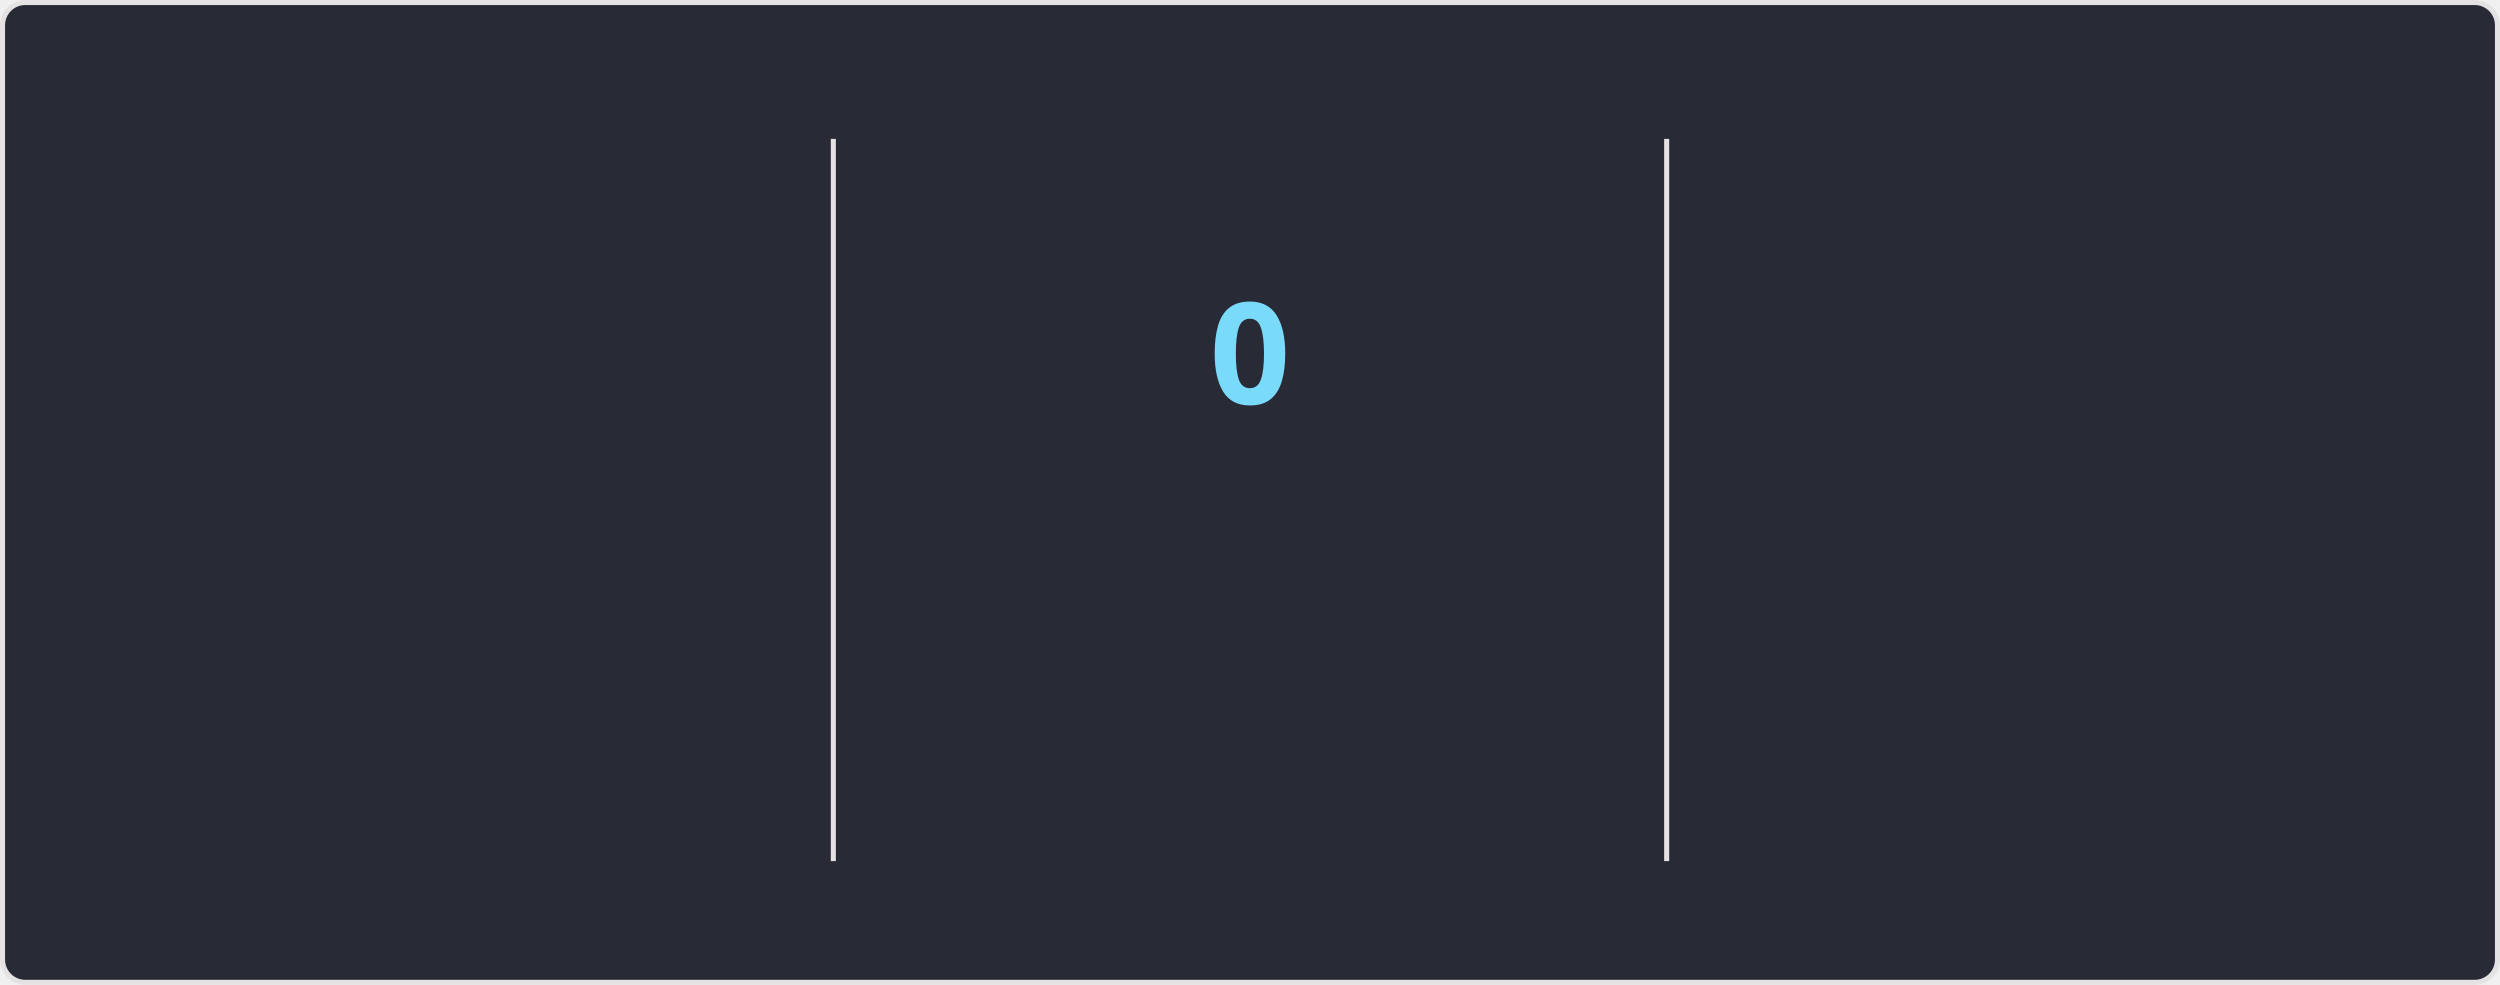
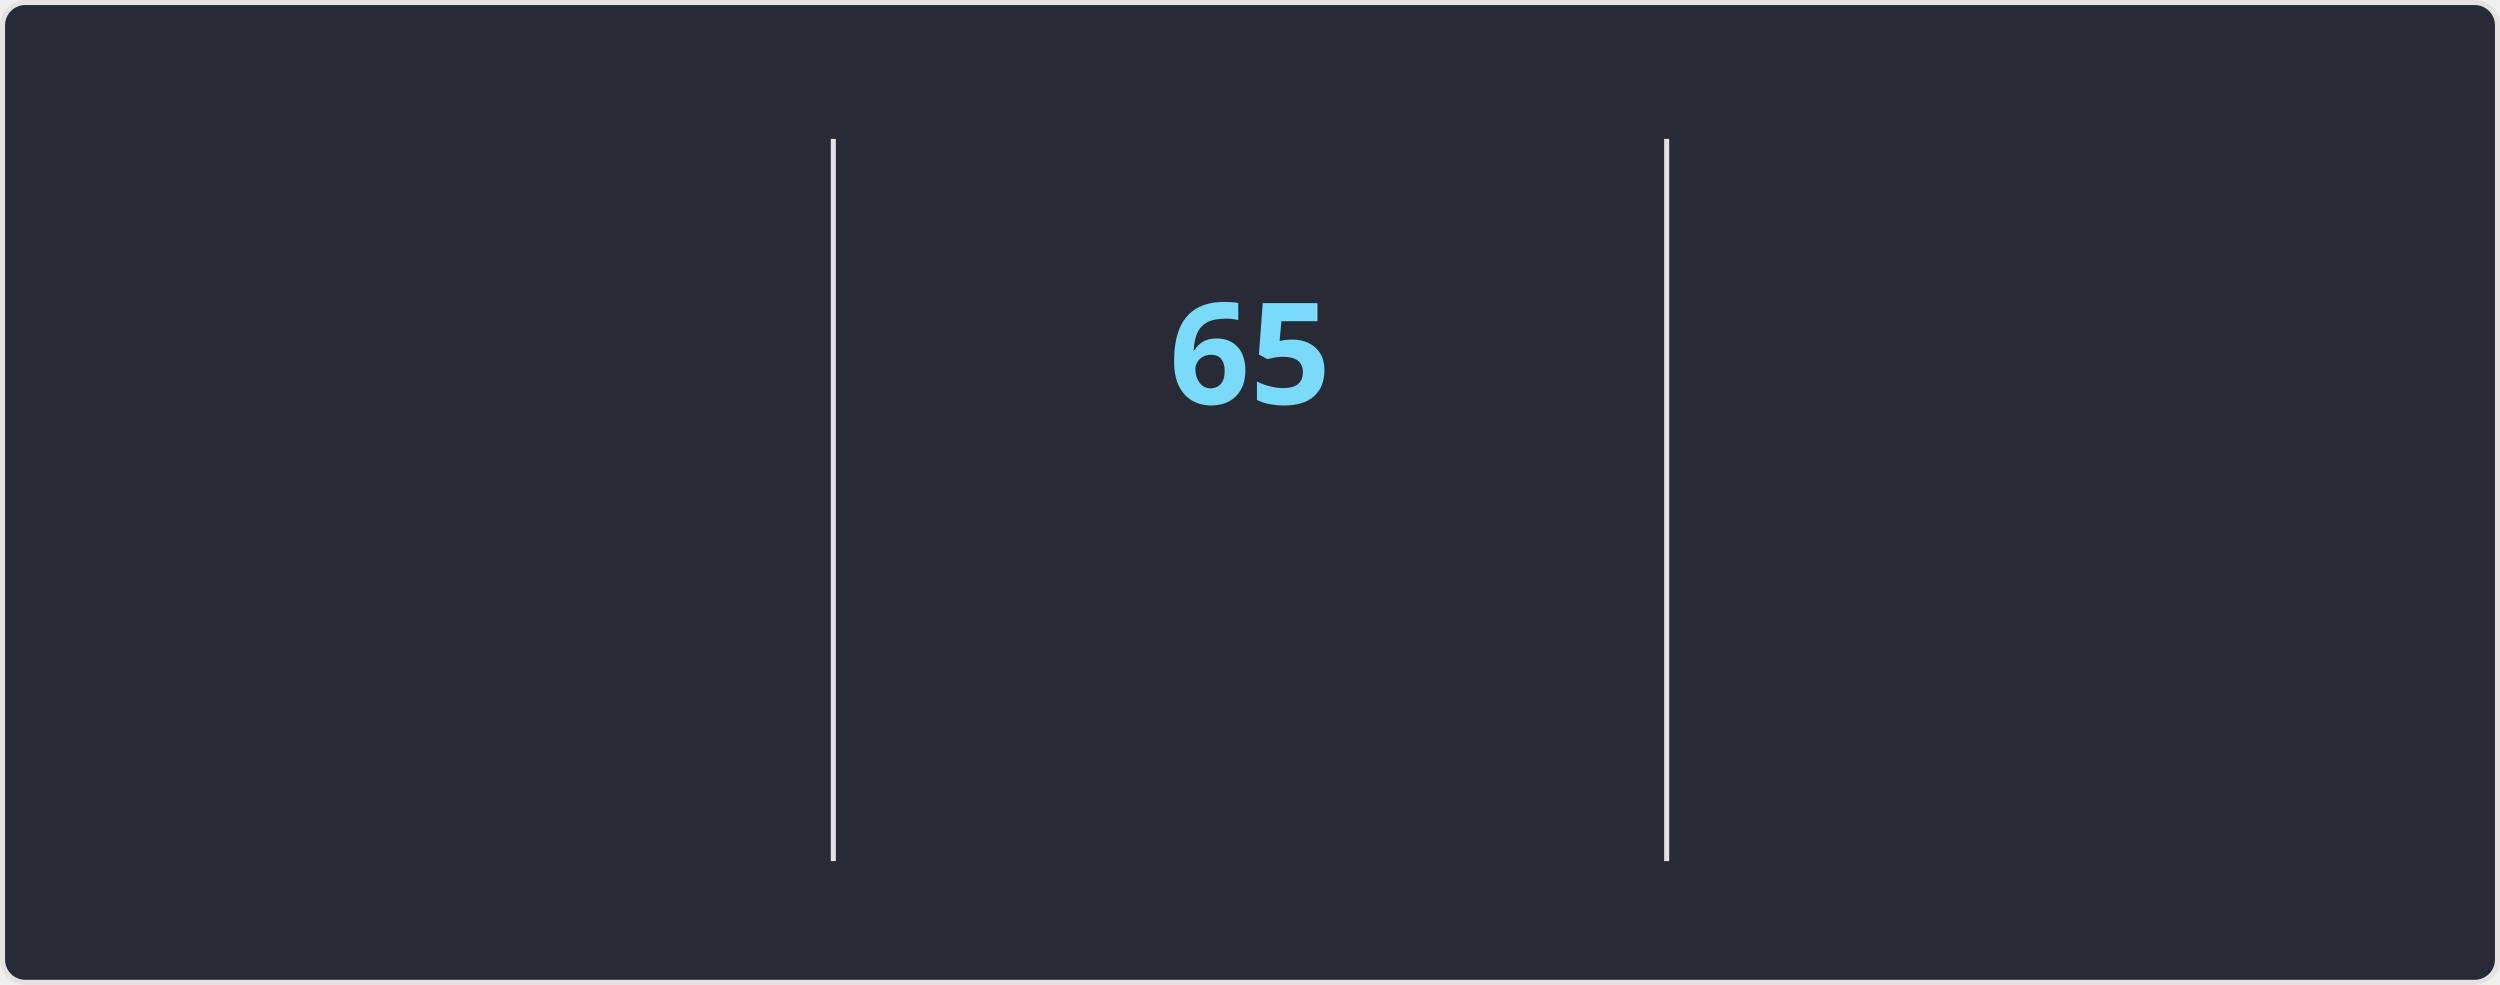
<svg xmlns="http://www.w3.org/2000/svg" style="isolation: isolate" viewBox="0 0 495 195" width="495px" height="195px" direction="ltr">
  <style>
    @keyframes currstreak {
      0% { font-size: 3px; opacity: 0.2; }
      80% { font-size: 34px; opacity: 1; }
      100% { font-size: 28px; opacity: 1; }
    }
    @keyframes fadein {
      0% { opacity: 0; }
      100% { opacity: 1; }
    }
    .big-number {
      font-family: "Segoe UI", Ubuntu, sans-serif;
      font-weight: 700;
      font-size: 28px;
      fill: #ff6e96;
    }
    .label {
      font-family: "Segoe UI", Ubuntu, sans-serif;
      font-weight: 400;
      font-size: 14px;
      fill: #ff6e96;
    }
    .range-text {
      font-family: "Segoe UI", Ubuntu, sans-serif;
      font-weight: 400;
      font-size: 12px;
      fill: #f8f8f2;
    }
    .current-streak-num {
      font-family: "Segoe UI", Ubuntu, sans-serif;
      font-weight: 700;
      font-size: 28px;
      fill: #79dafa;
    }</style>
  <defs>
    <clipPath id="outer_rectangle">
      <rect width="495" height="195" rx="4.5" />
    </clipPath>
    <mask id="mask_out_ring_behind_fire">
      <rect width="495" height="195" fill="white" />
      <ellipse id="mask-ellipse" cx="247.5" cy="32" rx="13" ry="18" fill="black" />
    </mask>
  </defs>
  <g clip-path="url(#outer_rectangle)">
    <g style="isolation: isolate">
      <rect fill="#282a36" rx="4.5" x="0.5" y="0.5" width="494" height="194" stroke="#e4e2e2" />
    </g>
    <g style="isolation: isolate">
      <line x1="165" y1="28" x2="165" y2="170" vector-effect="non-scaling-stroke" stroke-width="1" stroke="#e4e2e2" stroke-linejoin="miter" stroke-linecap="square" stroke-miterlimit="3" />
      <line x1="330" y1="28" x2="330" y2="170" vector-effect="non-scaling-stroke" stroke-width="1" stroke="#e4e2e2" stroke-linejoin="miter" stroke-linecap="square" stroke-miterlimit="3" />
    </g>
    <g style="isolation: isolate">
      <g transform="translate(82.5, 48)">
        <text x="0" y="32" stroke-width="0" text-anchor="middle" class="big-number" style="opacity: 0; animation: fadein 0.5s linear forwards 0.6s">
            5.8K
          </text>
      </g>
      <g transform="translate(82.5, 84)">
        <text x="0" y="32" stroke-width="0" text-anchor="middle" class="label" style="opacity: 0; animation: fadein 0.5s linear forwards 0.7s">
            Total Contributions
          </text>
      </g>
      <g transform="translate(82.5, 114)">
        <text x="0" y="32" stroke-width="0" text-anchor="middle" class="range-text" style="opacity: 0; animation: fadein 0.5s linear forwards 0.8s">
            Sep 14 - Present
          </text>
      </g>
    </g>
    <g style="isolation: isolate">
      <g mask="url(#mask_out_ring_behind_fire)">
        <circle cx="247.5" cy="71" r="40" fill="none" stroke="#ff6e96" stroke-width="5" style="opacity: 0; animation: fadein 0.5s linear forwards 0.4s" />
      </g>
      <g transform="translate(247.5, 19.5)" stroke-opacity="0" style="opacity: 0; animation: fadein 0.5s linear forwards 0.6s">
        <path d="M -12 -0.5 L 15 -0.5 L 15 23.5 L -12 23.5 L -12 -0.5 Z" fill="none" />
        <path d="M 1.5 0.67 C 1.5 0.67 2.24 3.32 2.24 5.47 C 2.24 7.53 0.89 9.2 -1.17 9.2 C -3.23 9.2 -4.79 7.53 -4.79 5.47 L -4.76 5.11 C -6.78 7.51 -8 10.62 -8 13.99 C -8 18.41 -4.42 22 0 22 C 4.42 22 8 18.41 8 13.99 C 8 8.6 5.41 3.79 1.5 0.67 Z M -0.29 19 C -2.07 19 -3.51 17.6 -3.51 15.86 C -3.51 14.24 -2.46 13.1 -0.7 12.74 C 1.07 12.38 2.9 11.53 3.92 10.16 C 4.31 11.45 4.51 12.81 4.51 14.2 C 4.51 16.85 2.36 19 -0.29 19 Z" fill="#ff6e96" stroke-opacity="0" />
      </g>
      <g transform="translate(247.5, 48)">
        <text x="0" y="32" stroke-width="0" text-anchor="middle" class="current-streak-num" style="animation: currstreak 0.6s linear forwards">
-             0
+             65
          </text>
      </g>
      <g transform="translate(247.5, 108)">
        <text x="0" y="32" stroke-width="0" text-anchor="middle" class="label" style="opacity: 0; animation: fadein 0.5s linear forwards 0.9s">
            Current Streak
          </text>
      </g>
      <g transform="translate(247.5, 145)">
        <text x="0" y="21" stroke-width="0" text-anchor="middle" class="range-text" style="opacity: 0; animation: fadein 0.5s linear forwards 0.9s">
-             0 days
+             Jul 12 - Sep 14
          </text>
      </g>
    </g>
    <g style="isolation: isolate">
      <g transform="translate(412.5, 48)">
        <text x="0" y="32" stroke-width="0" text-anchor="middle" class="big-number" style="opacity: 0; animation: fadein 0.5s linear forwards 1.2s">
-             64
+             65
          </text>
      </g>
      <g transform="translate(412.5, 84)">
        <text x="0" y="32" stroke-width="0" text-anchor="middle" class="label" style="opacity: 0; animation: fadein 0.5s linear forwards 1.3s">
            Longest Streak
          </text>
      </g>
      <g transform="translate(412.5, 114)">
        <text x="0" y="32" stroke-width="0" text-anchor="middle" class="range-text" style="opacity: 0; animation: fadein 0.5s linear forwards 1.4s">
-             Jul 12 - Sep 13
+             Jul 12 - Sep 14
          </text>
      </g>
    </g>
  </g>
</svg>
